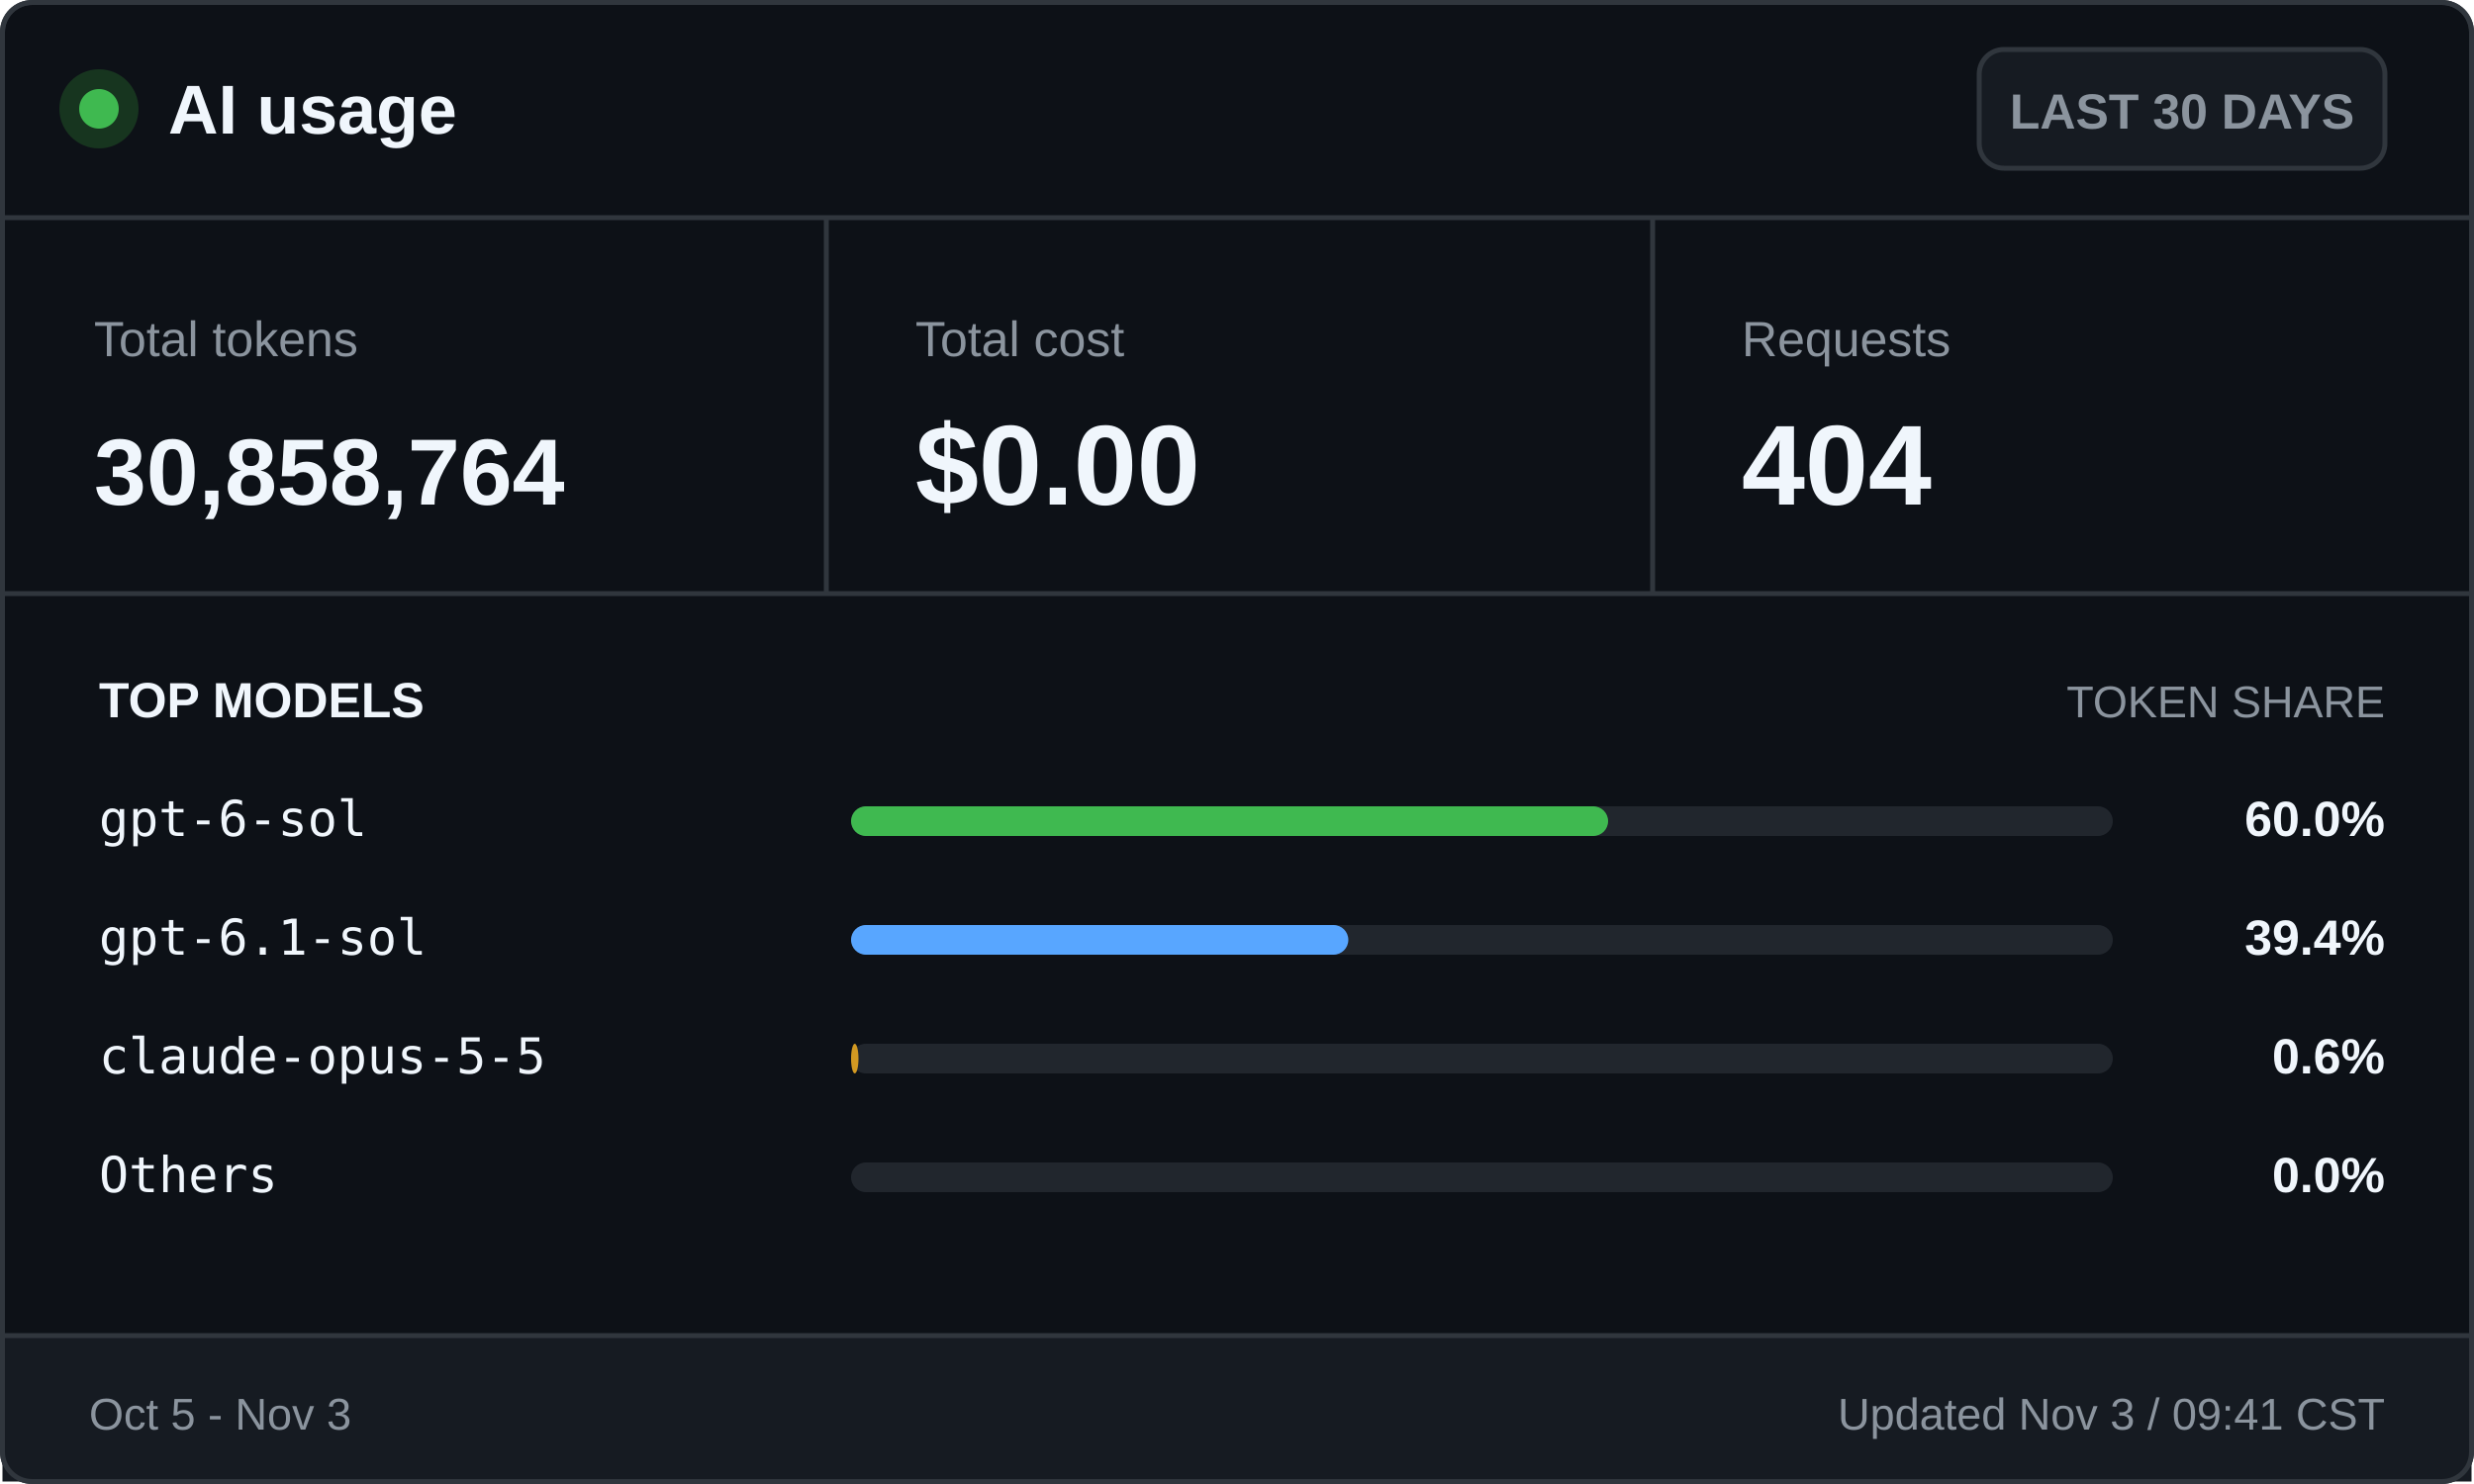
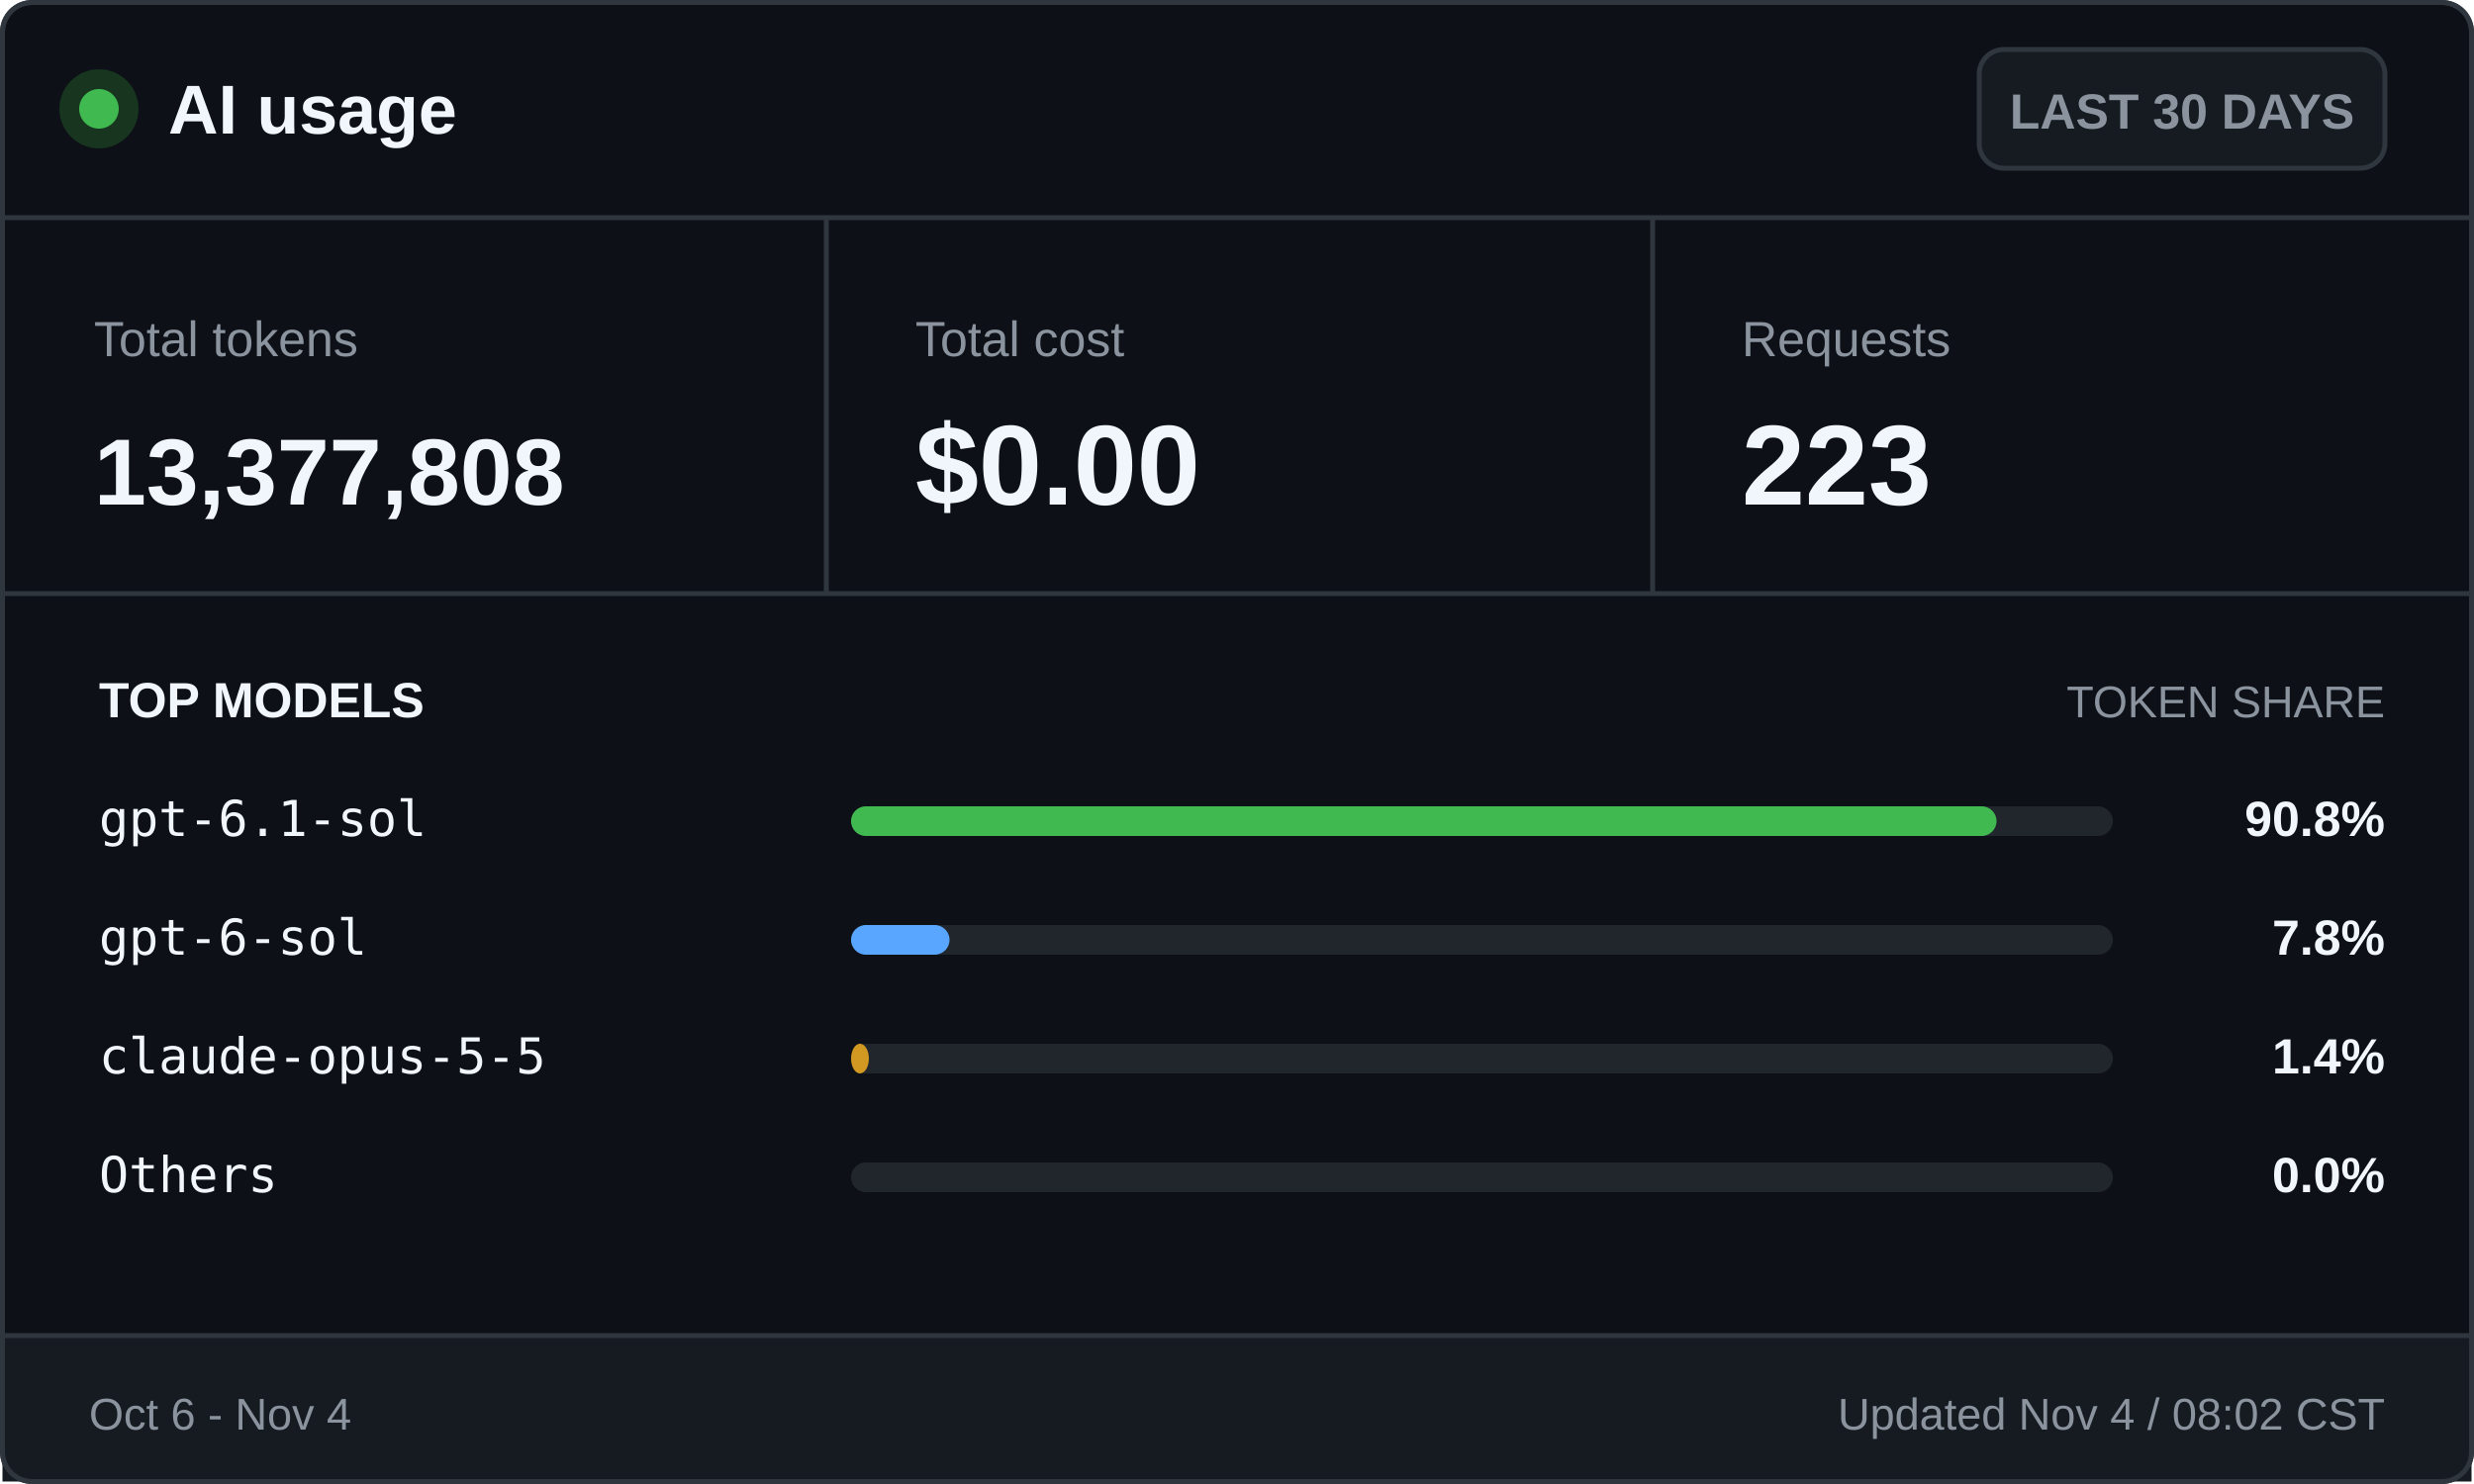
<svg xmlns="http://www.w3.org/2000/svg" width="500" height="300" viewBox="0 0 500 300" role="img" aria-labelledby="title desc">
  <style>
    .ui { font-family: -apple-system, BlinkMacSystemFont, "Segoe UI", Arial, sans-serif; }
    .mono { font-family: "Cascadia Mono", Consolas, monospace; }
    .brand { font-size: 14px; font-weight: 700; }
    .badge { font-size: 10px; font-weight: 600; }
    .label { font-size: 10px; }
    .value { font-size: 23px; font-weight: 700; }
    .token-value { font-size: 19px; font-weight: 700; }
    .section { font-size: 10px; font-weight: 700; text-transform: uppercase; }
    .section-muted { font-size: 9px; text-transform: uppercase; }
    .model { font-size: 10px; }
    .percentage { font-size: 10px; font-weight: 700; }
    .footer { font-size: 9px; }
  </style>
  <rect x="0.5" y="0.5" width="499" height="299" rx="6" fill="#0d1117" stroke="#30363d" />
  <circle cx="20" cy="22" r="8" fill="#17351f" />
  <circle cx="20" cy="22" r="4" fill="#3fb950" />
  <text class="ui brand" x="34" y="27" fill="#f0f6fc">AI usage</text>
  <rect x="400" y="10" width="82" height="24" rx="5" fill="#161b22" stroke="#30363d" />
  <text class="ui badge" x="441" y="26" fill="#8b949e" text-anchor="middle">LAST 30 DAYS</text>
  <line x1="0" y1="44" x2="500" y2="44" stroke="#30363d" />
  <text class="ui label" x="19" y="72" fill="#8b949e">Total tokens</text>
-   <text class="ui token-value" x="19" y="102" fill="#f0f6fc">30,858,764</text>
+   <text class="ui token-value" x="19" y="102" fill="#f0f6fc">13,377,808</text>
  <line x1="167" y1="44" x2="167" y2="120" stroke="#30363d" />
  <text class="ui label" x="185" y="72" fill="#8b949e">Total cost</text>
  <text class="ui value" x="185" y="102" fill="#f0f6fc">$0.00</text>
  <line x1="334" y1="44" x2="334" y2="120" stroke="#30363d" />
  <text class="ui label" x="352" y="72" fill="#8b949e">Requests</text>
-   <text class="ui value" x="352" y="102" fill="#f0f6fc">404</text>
+   <text class="ui value" x="352" y="102" fill="#f0f6fc">223</text>
  <line x1="0" y1="120" x2="500" y2="120" stroke="#30363d" />
  <text class="ui section" x="20" y="145" fill="#f0f6fc">TOP MODELS</text>
  <text class="ui section-muted" x="482" y="145" fill="#8b949e" text-anchor="end">TOKEN SHARE</text>
-   <text class="mono model" x="20" y="169" fill="#f0f6fc">gpt-6-sol</text>
+   <text class="mono model" x="20" y="169" fill="#f0f6fc">gpt-6.1-sol</text>
  <rect x="172" y="163" width="255" height="6" rx="3" fill="#21262d" />
-   <rect x="172" y="163" width="153.0" height="6" rx="3" fill="#3fb950" />
-   <text class="ui percentage" x="482" y="169" fill="#f0f6fc" text-anchor="end">60.0%</text>
-   <text class="mono model" x="20" y="193" fill="#f0f6fc">gpt-6.1-sol</text>
+   <rect x="172" y="163" width="231.5" height="6" rx="3" fill="#3fb950" />
+   <text class="ui percentage" x="482" y="169" fill="#f0f6fc" text-anchor="end">90.8%</text>
+   <text class="mono model" x="20" y="193" fill="#f0f6fc">gpt-6-sol</text>
  <rect x="172" y="187" width="255" height="6" rx="3" fill="#21262d" />
-   <rect x="172" y="187" width="100.5" height="6" rx="3" fill="#58a6ff" />
-   <text class="ui percentage" x="482" y="193" fill="#f0f6fc" text-anchor="end">39.4%</text>
+   <rect x="172" y="187" width="19.9" height="6" rx="3" fill="#58a6ff" />
+   <text class="ui percentage" x="482" y="193" fill="#f0f6fc" text-anchor="end">7.8%</text>
  <text class="mono model" x="20" y="217" fill="#f0f6fc">claude-opus-5-5</text>
  <rect x="172" y="211" width="255" height="6" rx="3" fill="#21262d" />
-   <rect x="172" y="211" width="1.5" height="6" rx="3" fill="#d29922" />
-   <text class="ui percentage" x="482" y="217" fill="#f0f6fc" text-anchor="end">0.6%</text>
+   <rect x="172" y="211" width="3.6" height="6" rx="3" fill="#d29922" />
+   <text class="ui percentage" x="482" y="217" fill="#f0f6fc" text-anchor="end">1.4%</text>
  <text class="mono model" x="20" y="241" fill="#f0f6fc">Others</text>
  <rect x="172" y="235" width="255" height="6" rx="3" fill="#21262d" />
  <rect x="172" y="235" width="0.0" height="6" rx="3" fill="#8b949e" />
  <text class="ui percentage" x="482" y="241" fill="#f0f6fc" text-anchor="end">0.0%</text>
  <rect x="0.5" y="270" width="499" height="29.5" fill="#161b22" />
  <line x1="0" y1="270" x2="500" y2="270" stroke="#30363d" />
-   <text class="ui footer" x="18" y="289" fill="#8b949e">Oct 5 - Nov 3</text>
-   <text class="ui footer" x="482" y="289" fill="#8b949e" text-anchor="end">Updated Nov 3 / 09:41 CST</text>
+   <text class="ui footer" x="18" y="289" fill="#8b949e">Oct 6 - Nov 4</text>
+   <text class="ui footer" x="482" y="289" fill="#8b949e" text-anchor="end">Updated Nov 4 / 08:02 CST</text>
  <rect x="0.5" y="0.5" width="499" height="299" rx="6" fill="none" stroke="#30363d" />
</svg>
